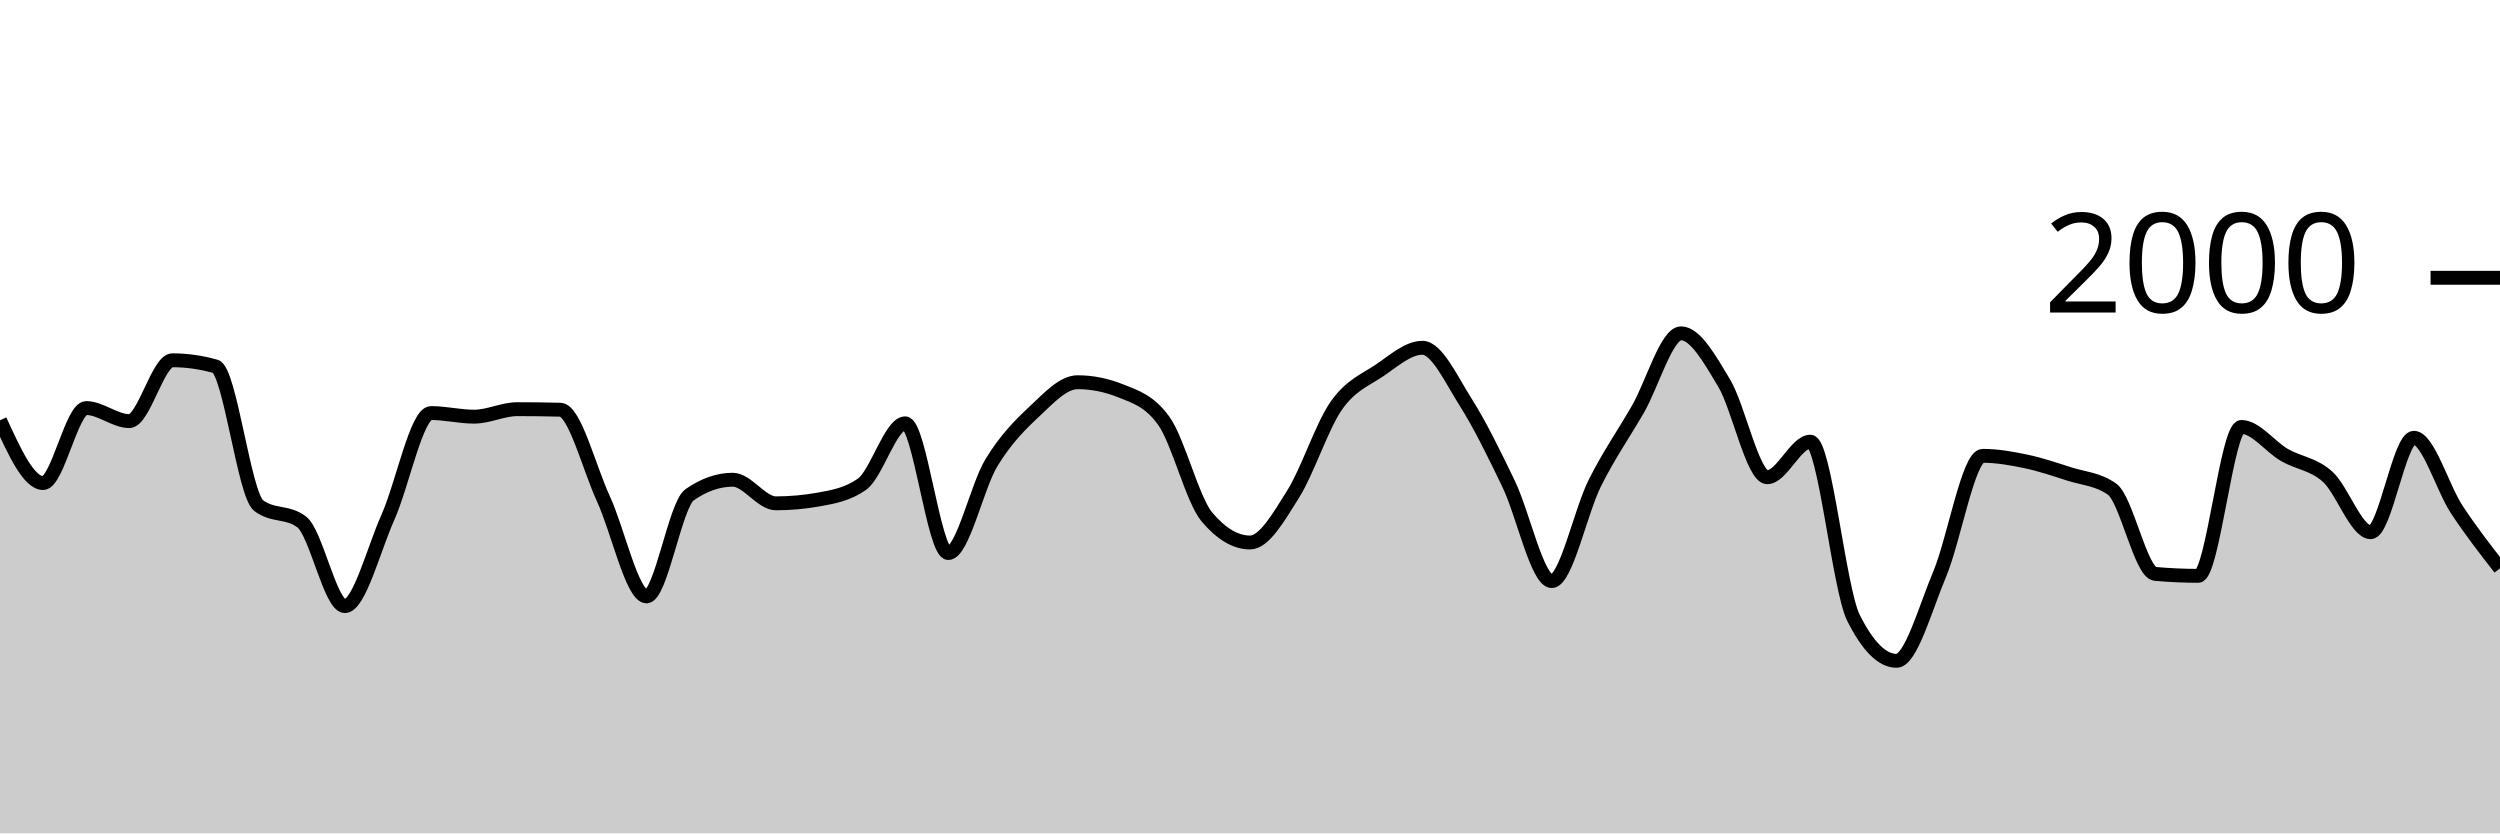
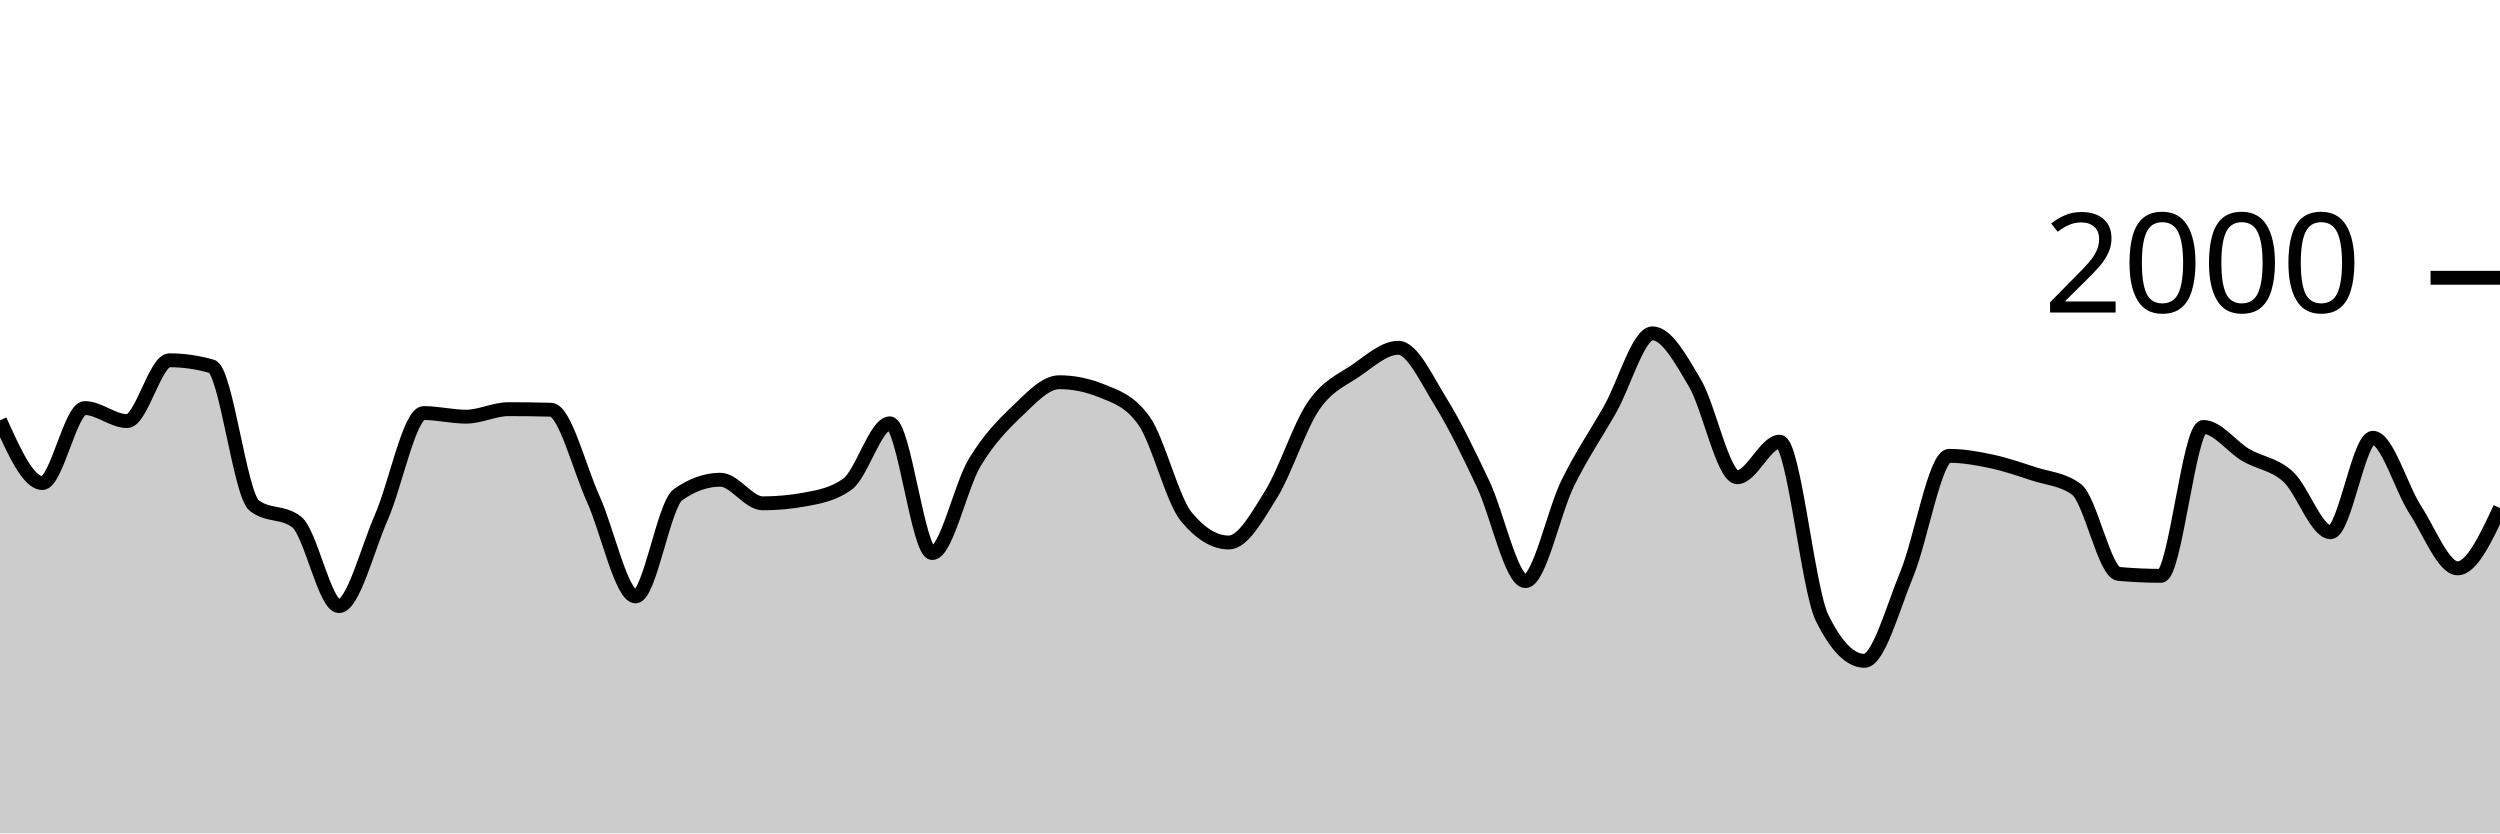
<svg xmlns="http://www.w3.org/2000/svg" viewBox="0 0 180 60">
  <g transform="translate(0,20)">
-     <path class="area" fill="rgba(0, 0, 0, 0.2)" d="M0,10.26C1.034,12.52,2.069,14.78,3.103,14.78C4.138,14.78,5.172,9.38,6.207,9.38C7.241,9.38,8.276,10.32,9.31,10.32C10.345,10.32,11.379,5.94,12.414,5.94C13.448,5.94,14.483,6.087,15.517,6.38C16.552,6.673,17.586,15.613,18.621,16.4C19.655,17.187,20.69,16.793,21.724,17.58C22.759,18.367,23.793,23.64,24.828,23.64C25.862,23.64,26.897,19.557,27.931,17.24C28.966,14.923,30,9.74,31.034,9.74C32.069,9.74,33.103,10,34.138,10C35.172,10,36.207,9.46,37.241,9.46C38.276,9.46,39.31,9.473,40.345,9.5C41.379,9.527,42.414,13.68,43.448,15.92C44.483,18.16,45.517,22.94,46.552,22.94C47.586,22.94,48.621,16.34,49.655,15.62C50.69,14.9,51.724,14.54,52.759,14.54C53.793,14.54,54.828,16.24,55.862,16.24C56.897,16.24,57.931,16.147,58.966,15.96C60,15.773,61.034,15.593,62.069,14.86C63.103,14.127,64.138,10.48,65.172,10.48C66.207,10.48,67.241,19.82,68.276,19.82C69.31,19.82,70.345,15.02,71.379,13.32C72.414,11.62,73.448,10.587,74.483,9.62C75.517,8.653,76.552,7.52,77.586,7.52C78.621,7.52,79.655,7.727,80.69,8.14C81.724,8.553,82.759,8.86,83.793,10.3C84.828,11.74,85.862,15.993,86.897,17.22C87.931,18.447,88.966,19.06,90,19.06C91.034,19.06,92.069,17.22,93.103,15.58C94.138,13.94,95.172,10.703,96.207,9.22C97.241,7.737,98.276,7.377,99.31,6.68C100.345,5.983,101.379,5.04,102.414,5.04C103.448,5.04,104.483,7.307,105.517,8.94C106.552,10.573,107.586,12.69,108.621,14.84C109.655,16.99,110.69,21.84,111.724,21.84C112.759,21.84,113.793,16.843,114.828,14.78C115.862,12.717,116.897,11.257,117.931,9.46C118.966,7.663,120,4,121.034,4C122.069,4,123.103,5.853,124.138,7.58C125.172,9.307,126.207,14.36,127.241,14.36C128.276,14.36,129.31,11.8,130.345,11.8C131.379,11.8,132.414,22.413,133.448,24.48C134.483,26.547,135.517,27.58,136.552,27.58C137.586,27.58,138.621,23.8,139.655,21.34C140.69,18.88,141.724,12.82,142.759,12.82C143.793,12.82,144.828,13.003,145.862,13.22C146.897,13.437,147.931,13.787,148.966,14.12C150,14.453,151.034,14.487,152.069,15.22C153.103,15.953,154.138,21.227,155.172,21.32C156.207,21.413,157.241,21.46,158.276,21.46C159.31,21.46,160.345,10.74,161.379,10.74C162.414,10.74,163.448,12.163,164.483,12.76C165.517,13.357,166.552,13.393,167.586,14.32C168.621,15.247,169.655,18.32,170.69,18.32C171.724,18.32,172.759,11.52,173.793,11.52C174.828,11.52,175.862,15.133,176.897,16.7C177.931,18.267,178.966,19.593,180,20.92L180,40C178.966,40,177.931,40,176.897,40C175.862,40,174.828,40,173.793,40C172.759,40,171.724,40,170.69,40C169.655,40,168.621,40,167.586,40C166.552,40,165.517,40,164.483,40C163.448,40,162.414,40,161.379,40C160.345,40,159.31,40,158.276,40C157.241,40,156.207,40,155.172,40C154.138,40,153.103,40,152.069,40C151.034,40,150,40,148.966,40C147.931,40,146.897,40,145.862,40C144.828,40,143.793,40,142.759,40C141.724,40,140.69,40,139.655,40C138.621,40,137.586,40,136.552,40C135.517,40,134.483,40,133.448,40C132.414,40,131.379,40,130.345,40C129.31,40,128.276,40,127.241,40C126.207,40,125.172,40,124.138,40C123.103,40,122.069,40,121.034,40C120,40,118.966,40,117.931,40C116.897,40,115.862,40,114.828,40C113.793,40,112.759,40,111.724,40C110.69,40,109.655,40,108.621,40C107.586,40,106.552,40,105.517,40C104.483,40,103.448,40,102.414,40C101.379,40,100.345,40,99.31,40C98.276,40,97.241,40,96.207,40C95.172,40,94.138,40,93.103,40C92.069,40,91.034,40,90,40C88.966,40,87.931,40,86.897,40C85.862,40,84.828,40,83.793,40C82.759,40,81.724,40,80.69,40C79.655,40,78.621,40,77.586,40C76.552,40,75.517,40,74.483,40C73.448,40,72.414,40,71.379,40C70.345,40,69.31,40,68.276,40C67.241,40,66.207,40,65.172,40C64.138,40,63.103,40,62.069,40C61.034,40,60,40,58.966,40C57.931,40,56.897,40,55.862,40C54.828,40,53.793,40,52.759,40C51.724,40,50.69,40,49.655,40C48.621,40,47.586,40,46.552,40C45.517,40,44.483,40,43.448,40C42.414,40,41.379,40,40.345,40C39.31,40,38.276,40,37.241,40C36.207,40,35.172,40,34.138,40C33.103,40,32.069,40,31.034,40C30,40,28.966,40,27.931,40C26.897,40,25.862,40,24.828,40C23.793,40,22.759,40,21.724,40C20.69,40,19.655,40,18.621,40C17.586,40,16.552,40,15.517,40C14.483,40,13.448,40,12.414,40C11.379,40,10.345,40,9.31,40C8.276,40,7.241,40,6.207,40C5.172,40,4.138,40,3.103,40C2.069,40,1.034,40,0,40Z" />
-     <path class="line" stroke="black" fill="none" d="M0,10.26C1.034,12.52,2.069,14.78,3.103,14.78C4.138,14.78,5.172,9.38,6.207,9.38C7.241,9.38,8.276,10.32,9.31,10.32C10.345,10.32,11.379,5.94,12.414,5.94C13.448,5.94,14.483,6.087,15.517,6.38C16.552,6.673,17.586,15.613,18.621,16.4C19.655,17.187,20.69,16.793,21.724,17.58C22.759,18.367,23.793,23.64,24.828,23.64C25.862,23.64,26.897,19.557,27.931,17.24C28.966,14.923,30,9.74,31.034,9.74C32.069,9.74,33.103,10,34.138,10C35.172,10,36.207,9.46,37.241,9.46C38.276,9.46,39.31,9.473,40.345,9.5C41.379,9.527,42.414,13.68,43.448,15.92C44.483,18.16,45.517,22.94,46.552,22.94C47.586,22.94,48.621,16.34,49.655,15.62C50.69,14.9,51.724,14.54,52.759,14.54C53.793,14.54,54.828,16.24,55.862,16.24C56.897,16.24,57.931,16.147,58.966,15.96C60,15.773,61.034,15.593,62.069,14.86C63.103,14.127,64.138,10.48,65.172,10.48C66.207,10.48,67.241,19.82,68.276,19.82C69.31,19.82,70.345,15.02,71.379,13.32C72.414,11.62,73.448,10.587,74.483,9.62C75.517,8.653,76.552,7.52,77.586,7.52C78.621,7.52,79.655,7.727,80.69,8.14C81.724,8.553,82.759,8.86,83.793,10.3C84.828,11.74,85.862,15.993,86.897,17.22C87.931,18.447,88.966,19.06,90,19.06C91.034,19.06,92.069,17.22,93.103,15.58C94.138,13.94,95.172,10.703,96.207,9.22C97.241,7.737,98.276,7.377,99.31,6.68C100.345,5.983,101.379,5.04,102.414,5.04C103.448,5.04,104.483,7.307,105.517,8.94C106.552,10.573,107.586,12.69,108.621,14.84C109.655,16.99,110.69,21.84,111.724,21.84C112.759,21.84,113.793,16.843,114.828,14.78C115.862,12.717,116.897,11.257,117.931,9.46C118.966,7.663,120,4,121.034,4C122.069,4,123.103,5.853,124.138,7.58C125.172,9.307,126.207,14.36,127.241,14.36C128.276,14.36,129.31,11.8,130.345,11.8C131.379,11.8,132.414,22.413,133.448,24.48C134.483,26.547,135.517,27.58,136.552,27.58C137.586,27.58,138.621,23.8,139.655,21.34C140.69,18.88,141.724,12.82,142.759,12.82C143.793,12.82,144.828,13.003,145.862,13.22C146.897,13.437,147.931,13.787,148.966,14.12C150,14.453,151.034,14.487,152.069,15.22C153.103,15.953,154.138,21.227,155.172,21.32C156.207,21.413,157.241,21.46,158.276,21.46C159.31,21.46,160.345,10.74,161.379,10.74C162.414,10.74,163.448,12.163,164.483,12.76C165.517,13.357,166.552,13.393,167.586,14.32C168.621,15.247,169.655,18.32,170.69,18.32C171.724,18.32,172.759,11.52,173.793,11.52C174.828,11.52,175.862,15.133,176.897,16.7C177.931,18.267,178.966,19.593,180,20.92" />
+     <path class="area" fill="rgba(0, 0, 0, 0.2)" d="M0,10.26C1.017,12.52,2.034,14.78,3.051,14.78C4.068,14.78,5.085,9.38,6.102,9.38C7.119,9.38,8.136,10.32,9.153,10.32C10.169,10.32,11.186,5.94,12.203,5.94C13.22,5.94,14.237,6.087,15.254,6.38C16.271,6.673,17.288,15.613,18.305,16.4C19.322,17.187,20.339,16.793,21.356,17.58C22.373,18.367,23.39,23.64,24.407,23.64C25.424,23.64,26.441,19.557,27.458,17.24C28.475,14.923,29.492,9.74,30.508,9.74C31.525,9.74,32.542,10,33.559,10C34.576,10,35.593,9.46,36.61,9.46C37.627,9.46,38.644,9.473,39.661,9.5C40.678,9.527,41.695,13.68,42.712,15.92C43.729,18.16,44.746,22.94,45.763,22.94C46.78,22.94,47.797,16.34,48.814,15.62C49.831,14.9,50.847,14.54,51.864,14.54C52.881,14.54,53.898,16.24,54.915,16.24C55.932,16.24,56.949,16.147,57.966,15.96C58.983,15.773,60,15.593,61.017,14.86C62.034,14.127,63.051,10.48,64.068,10.48C65.085,10.48,66.102,19.82,67.119,19.82C68.136,19.82,69.153,15.02,70.169,13.32C71.186,11.62,72.203,10.587,73.22,9.62C74.237,8.653,75.254,7.52,76.271,7.52C77.288,7.52,78.305,7.727,79.322,8.14C80.339,8.553,81.356,8.86,82.373,10.3C83.39,11.74,84.407,15.993,85.424,17.22C86.441,18.447,87.458,19.06,88.475,19.06C89.492,19.06,90.508,17.22,91.525,15.58C92.542,13.94,93.559,10.703,94.576,9.22C95.593,7.737,96.61,7.377,97.627,6.68C98.644,5.983,99.661,5.04,100.678,5.04C101.695,5.04,102.712,7.307,103.729,8.94C104.746,10.573,105.763,12.69,106.78,14.84C107.797,16.99,108.814,21.84,109.831,21.84C110.847,21.84,111.864,16.843,112.881,14.78C113.898,12.717,114.915,11.257,115.932,9.46C116.949,7.663,117.966,4,118.983,4C120,4,121.017,5.853,122.034,7.58C123.051,9.307,124.068,14.36,125.085,14.36C126.102,14.36,127.119,11.8,128.136,11.8C129.153,11.8,130.169,22.413,131.186,24.48C132.203,26.547,133.22,27.58,134.237,27.58C135.254,27.58,136.271,23.8,137.288,21.34C138.305,18.88,139.322,12.82,140.339,12.82C141.356,12.82,142.373,13.003,143.39,13.22C144.407,13.437,145.424,13.787,146.441,14.12C147.458,14.453,148.475,14.487,149.492,15.22C150.508,15.953,151.525,21.227,152.542,21.32C153.559,21.413,154.576,21.46,155.593,21.46C156.61,21.46,157.627,10.74,158.644,10.74C159.661,10.74,160.678,12.163,161.695,12.76C162.712,13.357,163.729,13.393,164.746,14.32C165.763,15.247,166.78,18.32,167.797,18.32C168.814,18.32,169.831,11.52,170.847,11.52C171.864,11.52,172.881,15.133,173.898,16.7C174.915,18.267,175.932,20.92,176.949,20.92C177.966,20.92,178.983,18.75,180,16.58L180,40C178.983,40,177.966,40,176.949,40C175.932,40,174.915,40,173.898,40C172.881,40,171.864,40,170.847,40C169.831,40,168.814,40,167.797,40C166.78,40,165.763,40,164.746,40C163.729,40,162.712,40,161.695,40C160.678,40,159.661,40,158.644,40C157.627,40,156.61,40,155.593,40C154.576,40,153.559,40,152.542,40C151.525,40,150.508,40,149.492,40C148.475,40,147.458,40,146.441,40C145.424,40,144.407,40,143.39,40C142.373,40,141.356,40,140.339,40C139.322,40,138.305,40,137.288,40C136.271,40,135.254,40,134.237,40C133.22,40,132.203,40,131.186,40C130.169,40,129.153,40,128.136,40C127.119,40,126.102,40,125.085,40C124.068,40,123.051,40,122.034,40C121.017,40,120,40,118.983,40C117.966,40,116.949,40,115.932,40C114.915,40,113.898,40,112.881,40C111.864,40,110.847,40,109.831,40C108.814,40,107.797,40,106.78,40C105.763,40,104.746,40,103.729,40C102.712,40,101.695,40,100.678,40C99.661,40,98.644,40,97.627,40C96.61,40,95.593,40,94.576,40C93.559,40,92.542,40,91.525,40C90.508,40,89.492,40,88.475,40C87.458,40,86.441,40,85.424,40C84.407,40,83.39,40,82.373,40C81.356,40,80.339,40,79.322,40C78.305,40,77.288,40,76.271,40C75.254,40,74.237,40,73.22,40C72.203,40,71.186,40,70.169,40C69.153,40,68.136,40,67.119,40C66.102,40,65.085,40,64.068,40C63.051,40,62.034,40,61.017,40C60,40,58.983,40,57.966,40C56.949,40,55.932,40,54.915,40C53.898,40,52.881,40,51.864,40C50.847,40,49.831,40,48.814,40C47.797,40,46.78,40,45.763,40C44.746,40,43.729,40,42.712,40C41.695,40,40.678,40,39.661,40C38.644,40,37.627,40,36.61,40C35.593,40,34.576,40,33.559,40C32.542,40,31.525,40,30.508,40C29.492,40,28.475,40,27.458,40C26.441,40,25.424,40,24.407,40C23.39,40,22.373,40,21.356,40C20.339,40,19.322,40,18.305,40C17.288,40,16.271,40,15.254,40C14.237,40,13.22,40,12.203,40C11.186,40,10.169,40,9.153,40C8.136,40,7.119,40,6.102,40C5.085,40,4.068,40,3.051,40C2.034,40,1.017,40,0,40Z" />
+     <path class="line" stroke="black" fill="none" d="M0,10.26C1.017,12.52,2.034,14.78,3.051,14.78C4.068,14.78,5.085,9.38,6.102,9.38C7.119,9.38,8.136,10.32,9.153,10.32C10.169,10.32,11.186,5.94,12.203,5.94C13.22,5.94,14.237,6.087,15.254,6.38C16.271,6.673,17.288,15.613,18.305,16.4C19.322,17.187,20.339,16.793,21.356,17.58C22.373,18.367,23.39,23.64,24.407,23.64C25.424,23.64,26.441,19.557,27.458,17.24C28.475,14.923,29.492,9.74,30.508,9.74C31.525,9.74,32.542,10,33.559,10C34.576,10,35.593,9.46,36.61,9.46C37.627,9.46,38.644,9.473,39.661,9.5C40.678,9.527,41.695,13.68,42.712,15.92C43.729,18.16,44.746,22.94,45.763,22.94C46.78,22.94,47.797,16.34,48.814,15.62C49.831,14.9,50.847,14.54,51.864,14.54C52.881,14.54,53.898,16.24,54.915,16.24C55.932,16.24,56.949,16.147,57.966,15.96C58.983,15.773,60,15.593,61.017,14.86C62.034,14.127,63.051,10.48,64.068,10.48C65.085,10.48,66.102,19.82,67.119,19.82C68.136,19.82,69.153,15.02,70.169,13.32C71.186,11.62,72.203,10.587,73.22,9.62C74.237,8.653,75.254,7.52,76.271,7.52C77.288,7.52,78.305,7.727,79.322,8.14C80.339,8.553,81.356,8.86,82.373,10.3C83.39,11.74,84.407,15.993,85.424,17.22C86.441,18.447,87.458,19.06,88.475,19.06C89.492,19.06,90.508,17.22,91.525,15.58C92.542,13.94,93.559,10.703,94.576,9.22C95.593,7.737,96.61,7.377,97.627,6.68C98.644,5.983,99.661,5.04,100.678,5.04C101.695,5.04,102.712,7.307,103.729,8.94C104.746,10.573,105.763,12.69,106.78,14.84C107.797,16.99,108.814,21.84,109.831,21.84C110.847,21.84,111.864,16.843,112.881,14.78C113.898,12.717,114.915,11.257,115.932,9.46C116.949,7.663,117.966,4,118.983,4C120,4,121.017,5.853,122.034,7.58C123.051,9.307,124.068,14.36,125.085,14.36C126.102,14.36,127.119,11.8,128.136,11.8C129.153,11.8,130.169,22.413,131.186,24.48C132.203,26.547,133.22,27.58,134.237,27.58C135.254,27.58,136.271,23.8,137.288,21.34C138.305,18.88,139.322,12.82,140.339,12.82C141.356,12.82,142.373,13.003,143.39,13.22C144.407,13.437,145.424,13.787,146.441,14.12C147.458,14.453,148.475,14.487,149.492,15.22C150.508,15.953,151.525,21.227,152.542,21.32C153.559,21.413,154.576,21.46,155.593,21.46C156.61,21.46,157.627,10.74,158.644,10.74C159.661,10.74,160.678,12.163,161.695,12.76C162.712,13.357,163.729,13.393,164.746,14.32C165.763,15.247,166.78,18.32,167.797,18.32C168.814,18.32,169.831,11.52,170.847,11.52C171.864,11.52,172.881,15.133,173.898,16.7C174.915,18.267,175.932,20.92,176.949,20.92C177.966,20.92,178.983,18.75,180,16.58" />
    <path class="axis-ceiling" stroke-width="1" stroke="black" fill="none" d="M175,0L180,0" />
    <text class="axis-ceiling-label" font-family="sans-serif" text-anchor="end" font-size="10px" x="170" y="2.5">2000</text>
  </g>
</svg>
